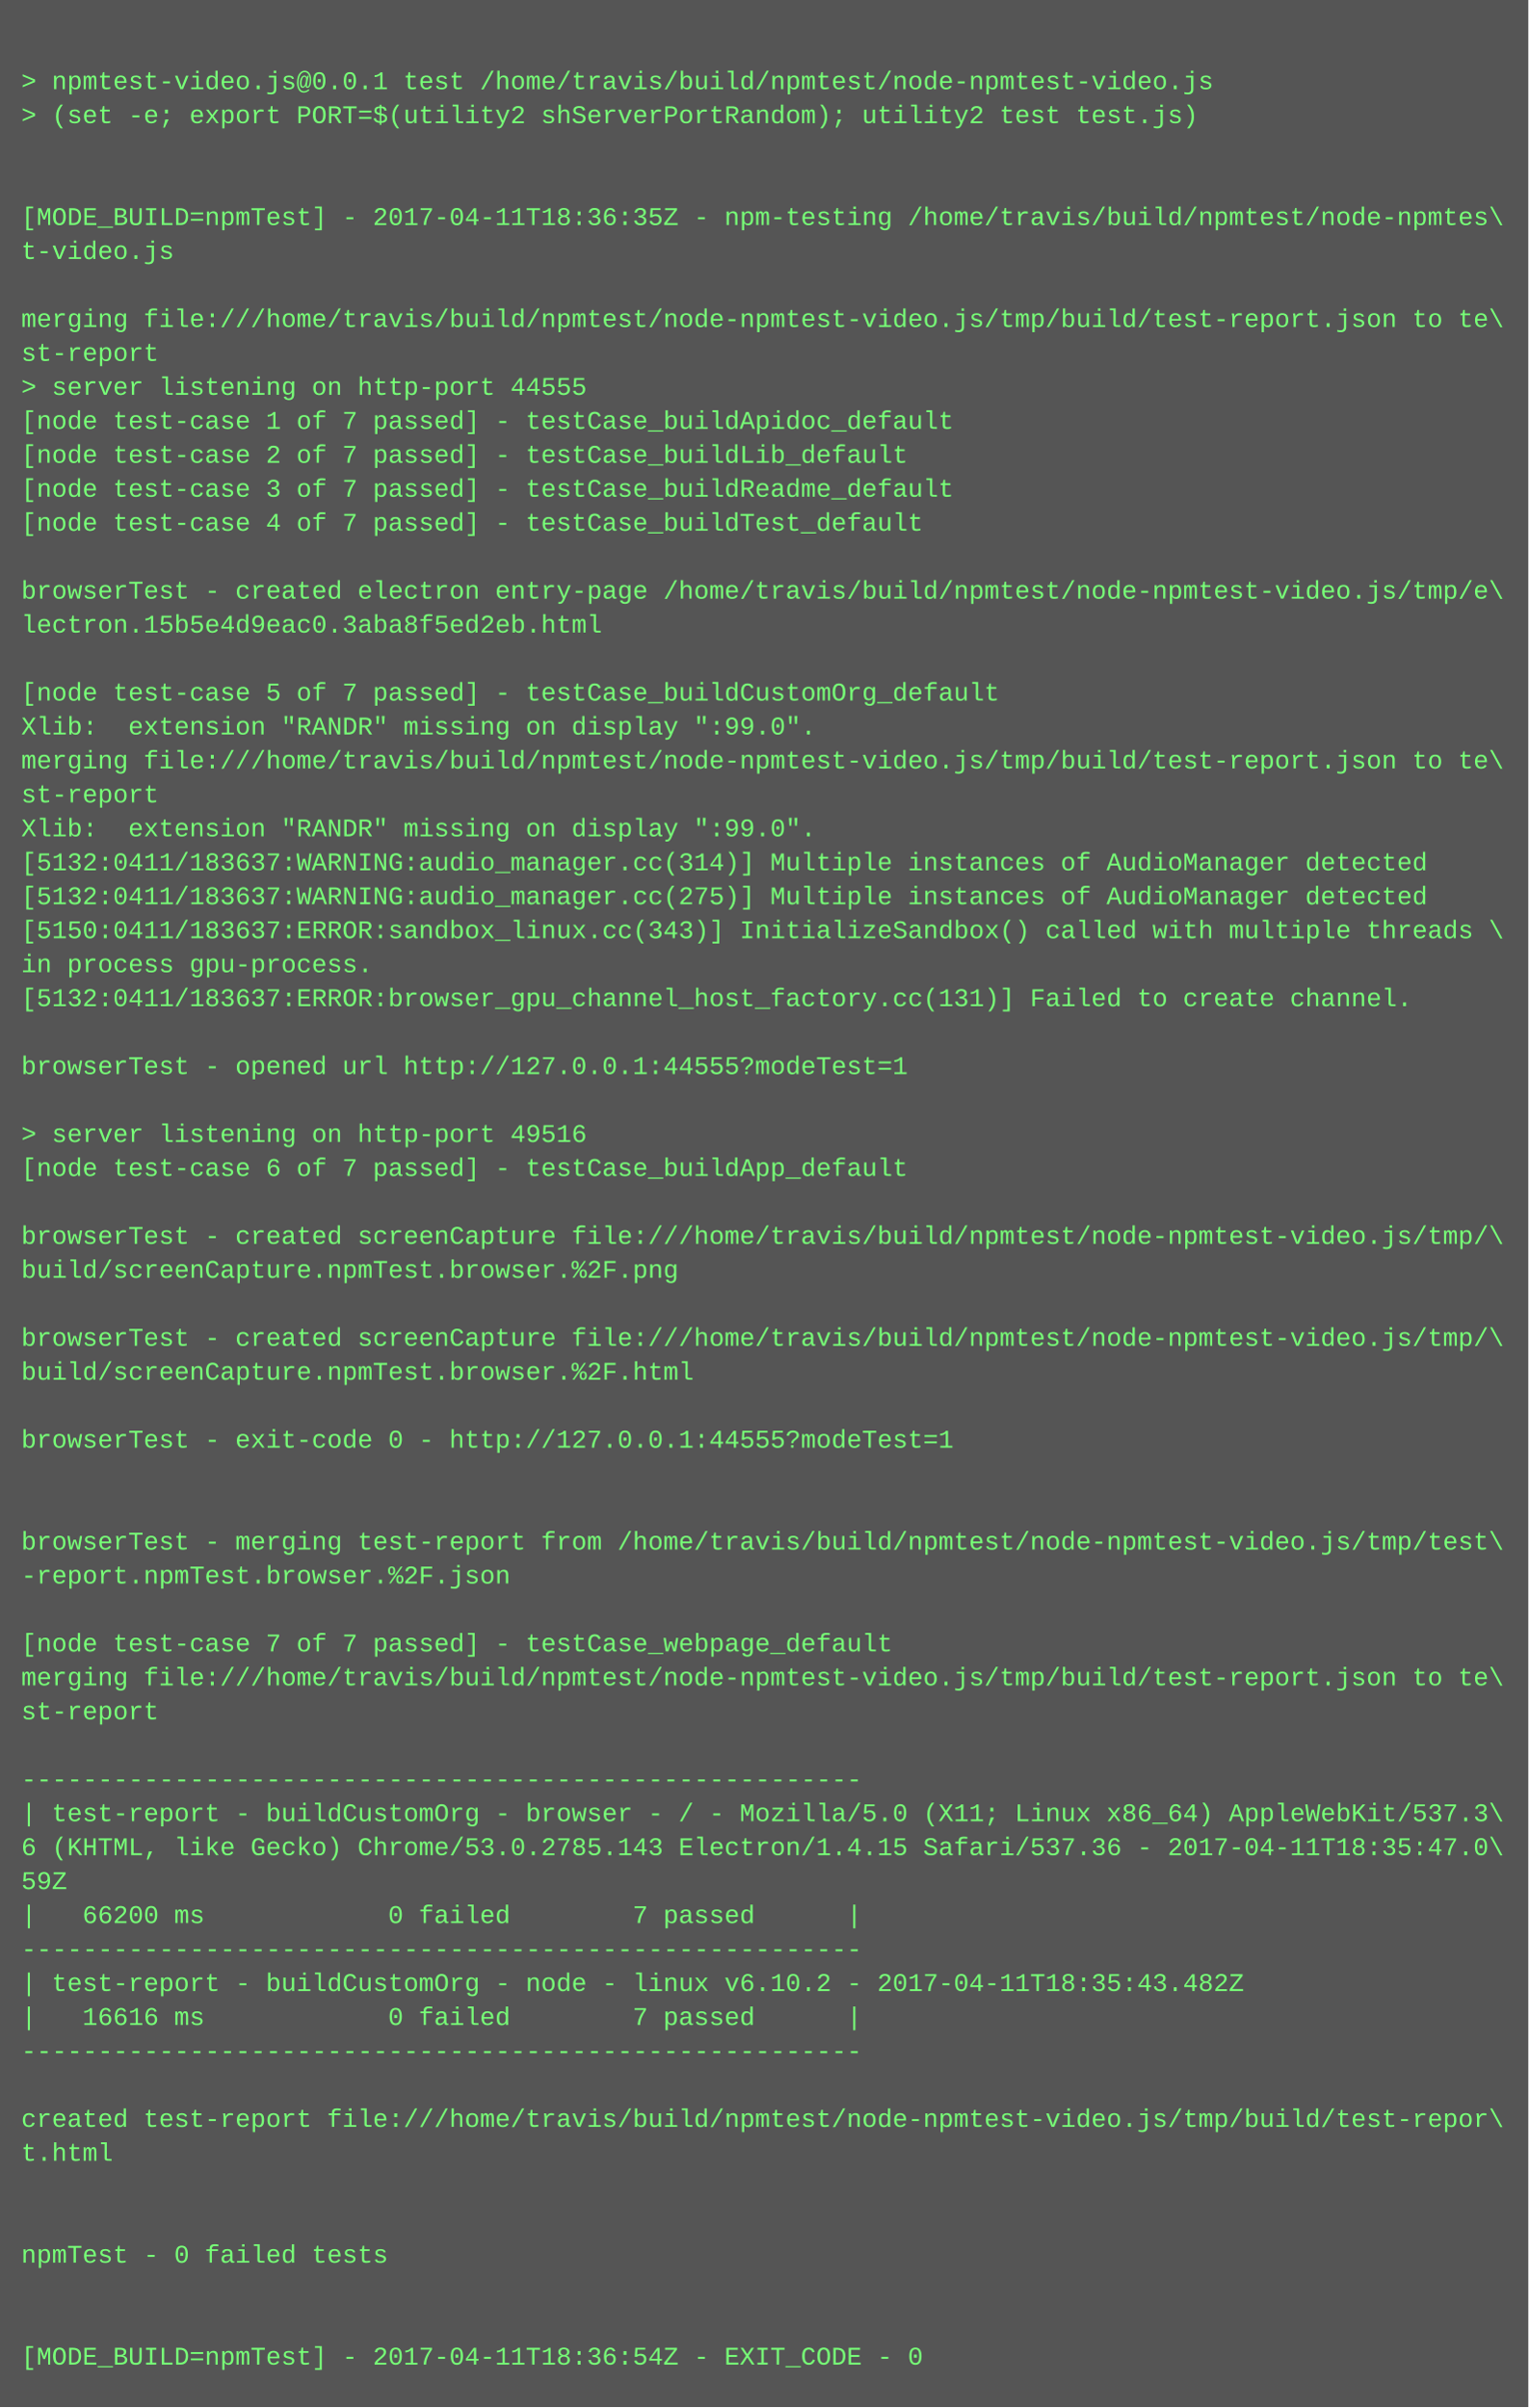
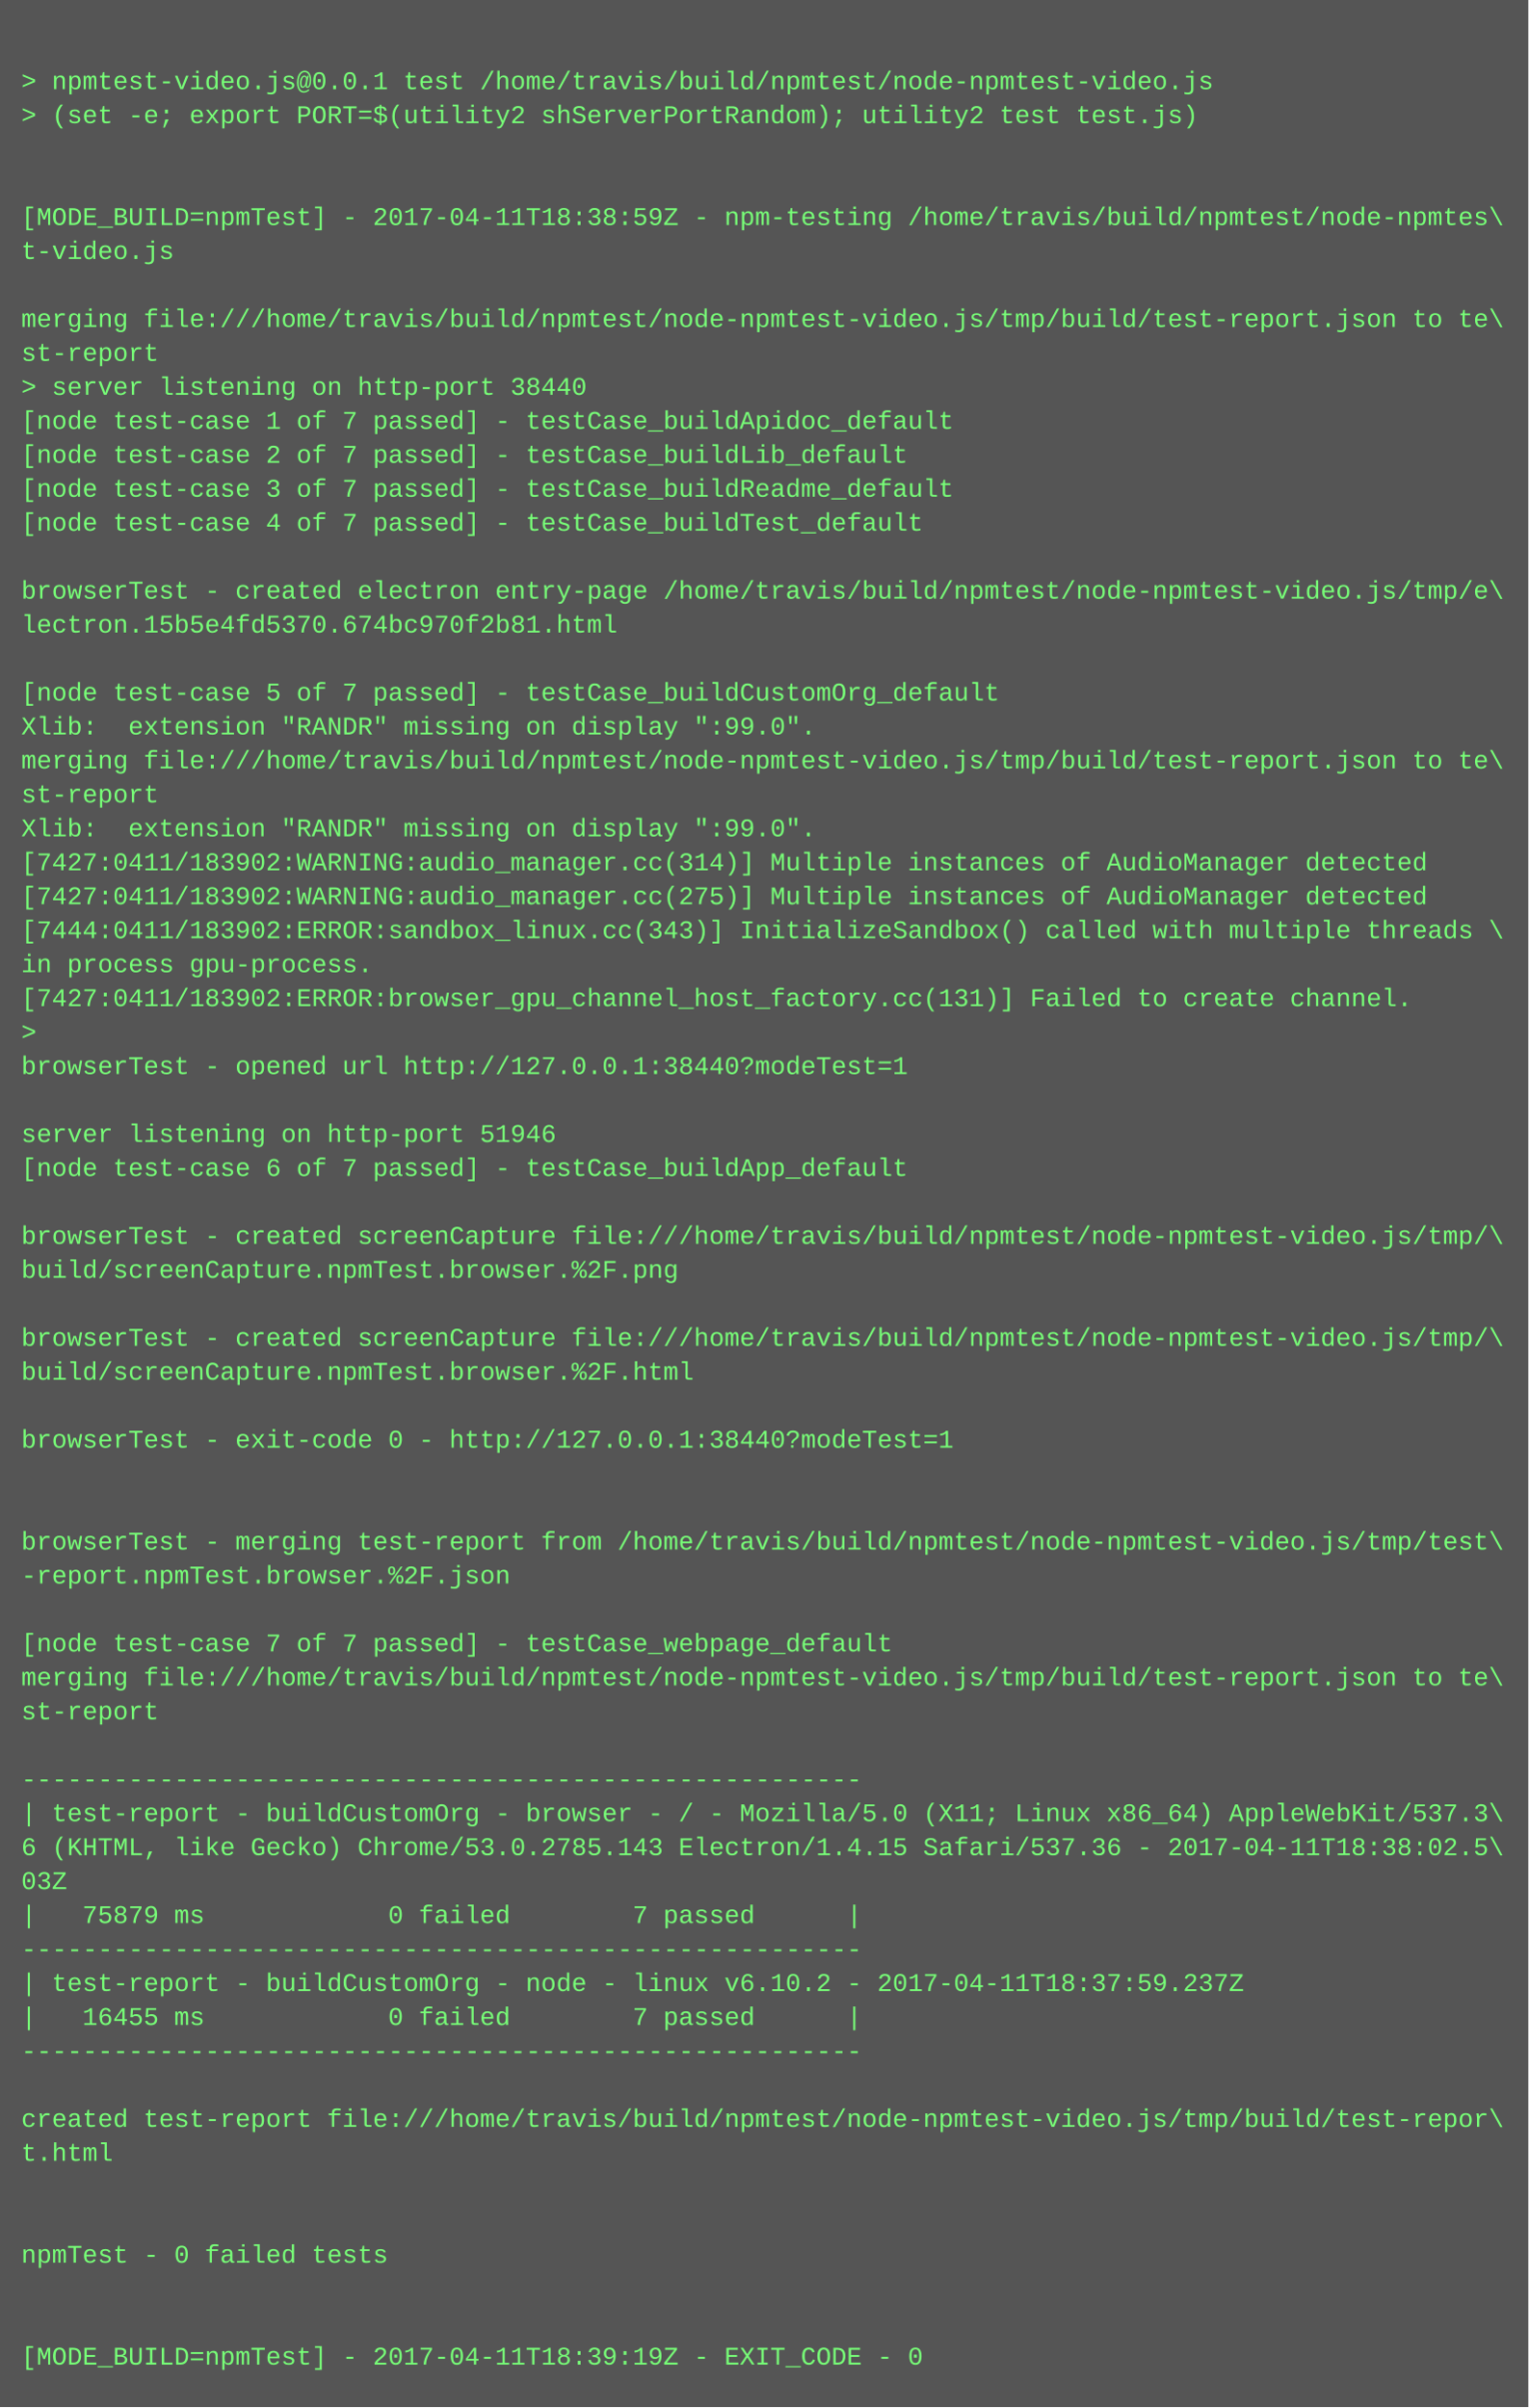
<svg xmlns="http://www.w3.org/2000/svg" height="1134" width="720">
  <rect height="1134" fill="#555" width="720" />
  <text fill="#7f7" font-family="Courier New" font-size="12" xml:space="preserve">
    <tspan x="10" y="26" />
    <tspan x="10" y="42">&gt; npmtest-video.js@0.0.1 test /home/travis/build/npmtest/node-npmtest-video.js</tspan>
    <tspan x="10" y="58">&gt; (set -e; export PORT=$(utility2 shServerPortRandom); utility2 test test.js)</tspan>
    <tspan x="10" y="74" />
    <tspan x="10" y="90" />
-     <tspan x="10" y="106">[MODE_BUILD=npmTest] - 2017-04-11T18:36:35Z - npm-testing /home/travis/build/npmtest/node-npmtes\</tspan>
+     <tspan x="10" y="106">[MODE_BUILD=npmTest] - 2017-04-11T18:38:59Z - npm-testing /home/travis/build/npmtest/node-npmtes\</tspan>
    <tspan x="10" y="122">t-video.js</tspan>
    <tspan x="10" y="138" />
    <tspan x="10" y="154">merging file:///home/travis/build/npmtest/node-npmtest-video.js/tmp/build/test-report.json to te\</tspan>
    <tspan x="10" y="170">st-report</tspan>
-     <tspan x="10" y="186">&gt; server listening on http-port 44555</tspan>
+     <tspan x="10" y="186">&gt; server listening on http-port 38440</tspan>
    <tspan x="10" y="202">[node test-case 1 of 7 passed] - testCase_buildApidoc_default</tspan>
    <tspan x="10" y="218">[node test-case 2 of 7 passed] - testCase_buildLib_default</tspan>
    <tspan x="10" y="234">[node test-case 3 of 7 passed] - testCase_buildReadme_default</tspan>
    <tspan x="10" y="250">[node test-case 4 of 7 passed] - testCase_buildTest_default</tspan>
    <tspan x="10" y="266" />
    <tspan x="10" y="282">browserTest - created electron entry-page /home/travis/build/npmtest/node-npmtest-video.js/tmp/e\</tspan>
-     <tspan x="10" y="298">lectron.15b5e4d9eac0.3aba8f5ed2eb.html</tspan>
+     <tspan x="10" y="298">lectron.15b5e4fd5370.674bc970f2b81.html</tspan>
    <tspan x="10" y="314" />
    <tspan x="10" y="330">[node test-case 5 of 7 passed] - testCase_buildCustomOrg_default</tspan>
    <tspan x="10" y="346">Xlib:  extension "RANDR" missing on display ":99.0".</tspan>
    <tspan x="10" y="362">merging file:///home/travis/build/npmtest/node-npmtest-video.js/tmp/build/test-report.json to te\</tspan>
    <tspan x="10" y="378">st-report</tspan>
    <tspan x="10" y="394">Xlib:  extension "RANDR" missing on display ":99.0".</tspan>
-     <tspan x="10" y="410">[5132:0411/183637:WARNING:audio_manager.cc(314)] Multiple instances of AudioManager detected</tspan>
-     <tspan x="10" y="426">[5132:0411/183637:WARNING:audio_manager.cc(275)] Multiple instances of AudioManager detected</tspan>
-     <tspan x="10" y="442">[5150:0411/183637:ERROR:sandbox_linux.cc(343)] InitializeSandbox() called with multiple threads \</tspan>
+     <tspan x="10" y="410">[7427:0411/183902:WARNING:audio_manager.cc(314)] Multiple instances of AudioManager detected</tspan>
+     <tspan x="10" y="426">[7427:0411/183902:WARNING:audio_manager.cc(275)] Multiple instances of AudioManager detected</tspan>
+     <tspan x="10" y="442">[7444:0411/183902:ERROR:sandbox_linux.cc(343)] InitializeSandbox() called with multiple threads \</tspan>
    <tspan x="10" y="458">in process gpu-process. </tspan>
-     <tspan x="10" y="474">[5132:0411/183637:ERROR:browser_gpu_channel_host_factory.cc(131)] Failed to create channel.</tspan>
-     <tspan x="10" y="490" />
-     <tspan x="10" y="506">browserTest - opened url http://127.0.0.1:44555?modeTest=1</tspan>
+     <tspan x="10" y="474">[7427:0411/183902:ERROR:browser_gpu_channel_host_factory.cc(131)] Failed to create channel.</tspan>
+     <tspan x="10" y="490">&gt; </tspan>
+     <tspan x="10" y="506">browserTest - opened url http://127.0.0.1:38440?modeTest=1</tspan>
    <tspan x="10" y="522" />
-     <tspan x="10" y="538">&gt; server listening on http-port 49516</tspan>
+     <tspan x="10" y="538">server listening on http-port 51946</tspan>
    <tspan x="10" y="554">[node test-case 6 of 7 passed] - testCase_buildApp_default</tspan>
    <tspan x="10" y="570" />
    <tspan x="10" y="586">browserTest - created screenCapture file:///home/travis/build/npmtest/node-npmtest-video.js/tmp/\</tspan>
    <tspan x="10" y="602">build/screenCapture.npmTest.browser.%2F.png</tspan>
    <tspan x="10" y="618" />
    <tspan x="10" y="634">browserTest - created screenCapture file:///home/travis/build/npmtest/node-npmtest-video.js/tmp/\</tspan>
    <tspan x="10" y="650">build/screenCapture.npmTest.browser.%2F.html</tspan>
    <tspan x="10" y="666" />
-     <tspan x="10" y="682">browserTest - exit-code 0 - http://127.0.0.1:44555?modeTest=1</tspan>
+     <tspan x="10" y="682">browserTest - exit-code 0 - http://127.0.0.1:38440?modeTest=1</tspan>
    <tspan x="10" y="698" />
    <tspan x="10" y="714" />
    <tspan x="10" y="730">browserTest - merging test-report from /home/travis/build/npmtest/node-npmtest-video.js/tmp/test\</tspan>
    <tspan x="10" y="746">-report.npmTest.browser.%2F.json</tspan>
    <tspan x="10" y="762" />
    <tspan x="10" y="778">[node test-case 7 of 7 passed] - testCase_webpage_default</tspan>
    <tspan x="10" y="794">merging file:///home/travis/build/npmtest/node-npmtest-video.js/tmp/build/test-report.json to te\</tspan>
    <tspan x="10" y="810">st-report</tspan>
    <tspan x="10" y="826" />
    <tspan x="10" y="842">-------------------------------------------------------</tspan>
    <tspan x="10" y="858">| test-report - buildCustomOrg - browser - / - Mozilla/5.0 (X11; Linux x86_64) AppleWebKit/537.3\</tspan>
-     <tspan x="10" y="874">6 (KHTML, like Gecko) Chrome/53.0.2785.143 Electron/1.4.15 Safari/537.36 - 2017-04-11T18:35:47.0\</tspan>
-     <tspan x="10" y="890">59Z</tspan>
-     <tspan x="10" y="906">|   66200 ms            0 failed        7 passed      |</tspan>
+     <tspan x="10" y="874">6 (KHTML, like Gecko) Chrome/53.0.2785.143 Electron/1.4.15 Safari/537.36 - 2017-04-11T18:38:02.5\</tspan>
+     <tspan x="10" y="890">03Z</tspan>
+     <tspan x="10" y="906">|   75879 ms            0 failed        7 passed      |</tspan>
    <tspan x="10" y="922">-------------------------------------------------------</tspan>
-     <tspan x="10" y="938">| test-report - buildCustomOrg - node - linux v6.10.2 - 2017-04-11T18:35:43.482Z</tspan>
-     <tspan x="10" y="954">|   16616 ms            0 failed        7 passed      |</tspan>
+     <tspan x="10" y="938">| test-report - buildCustomOrg - node - linux v6.10.2 - 2017-04-11T18:37:59.237Z</tspan>
+     <tspan x="10" y="954">|   16455 ms            0 failed        7 passed      |</tspan>
    <tspan x="10" y="970">-------------------------------------------------------</tspan>
    <tspan x="10" y="986" />
    <tspan x="10" y="1002">created test-report file:///home/travis/build/npmtest/node-npmtest-video.js/tmp/build/test-repor\</tspan>
    <tspan x="10" y="1018">t.html</tspan>
    <tspan x="10" y="1034" />
    <tspan x="10" y="1050" />
    <tspan x="10" y="1066">npmTest - 0 failed tests</tspan>
    <tspan x="10" y="1082" />
    <tspan x="10" y="1098" />
-     <tspan x="10" y="1114">[MODE_BUILD=npmTest] - 2017-04-11T18:36:54Z - EXIT_CODE - 0</tspan>
+     <tspan x="10" y="1114">[MODE_BUILD=npmTest] - 2017-04-11T18:39:19Z - EXIT_CODE - 0</tspan>
  </text>
</svg>
